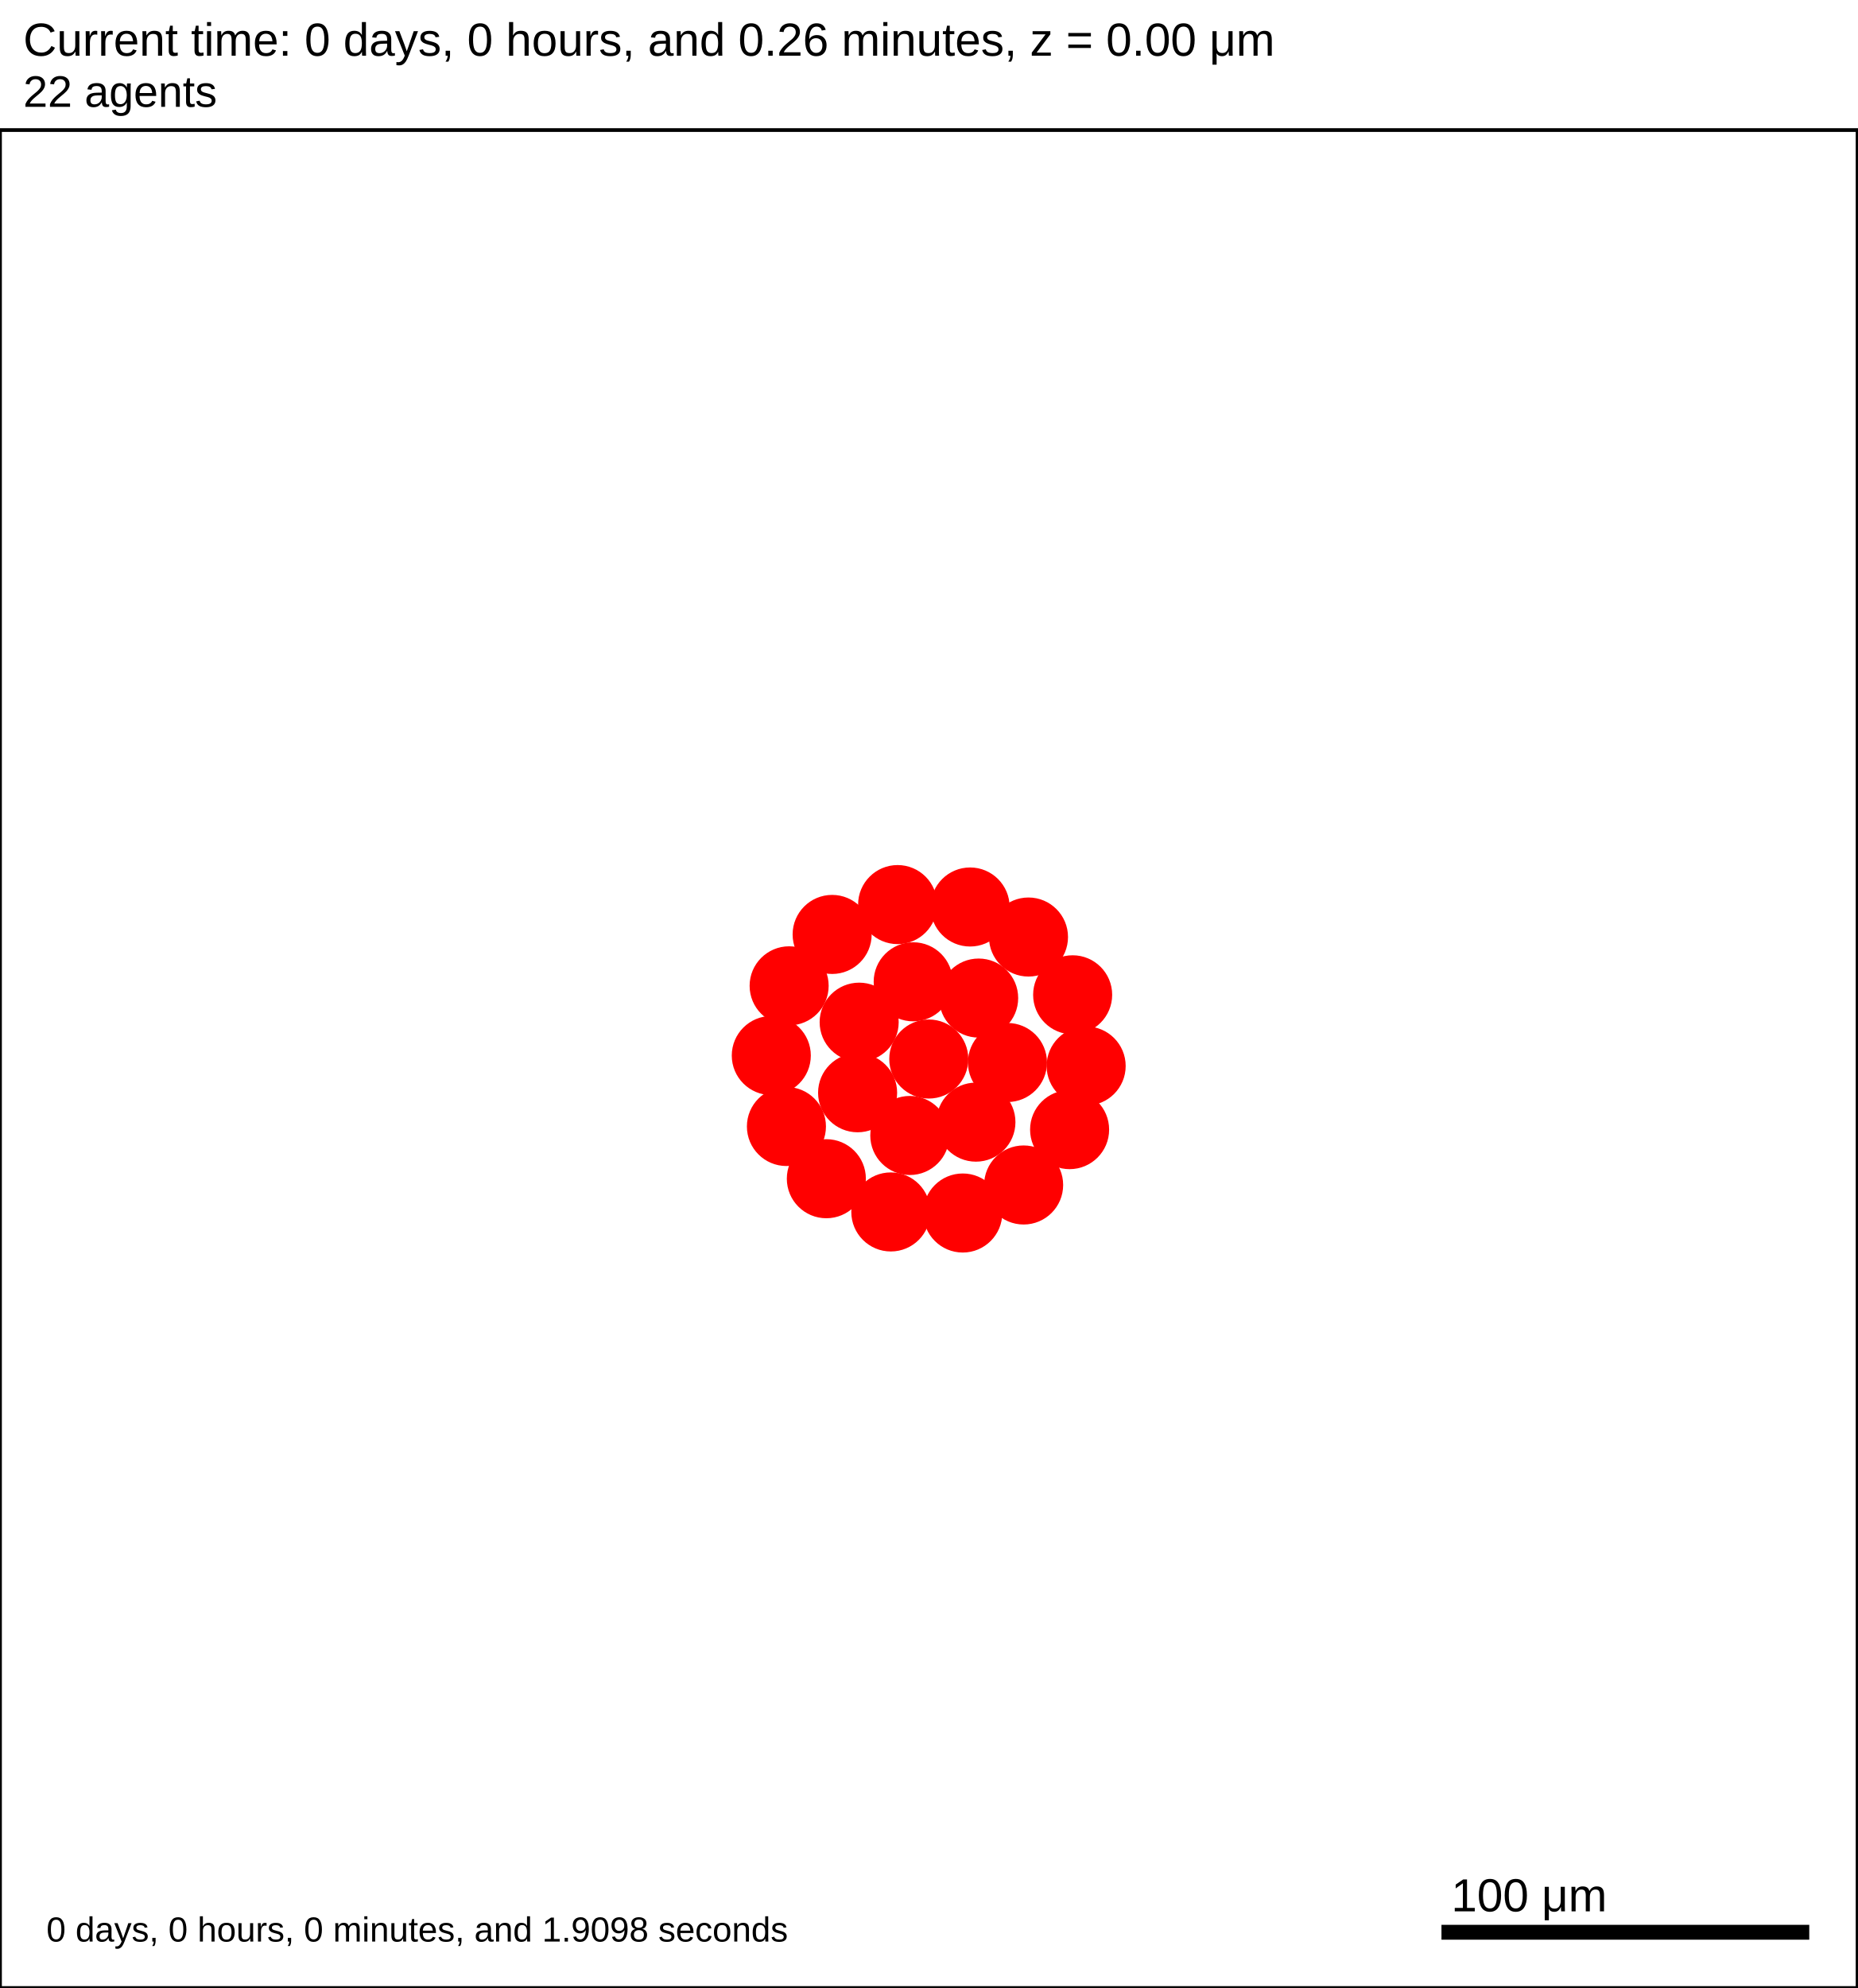
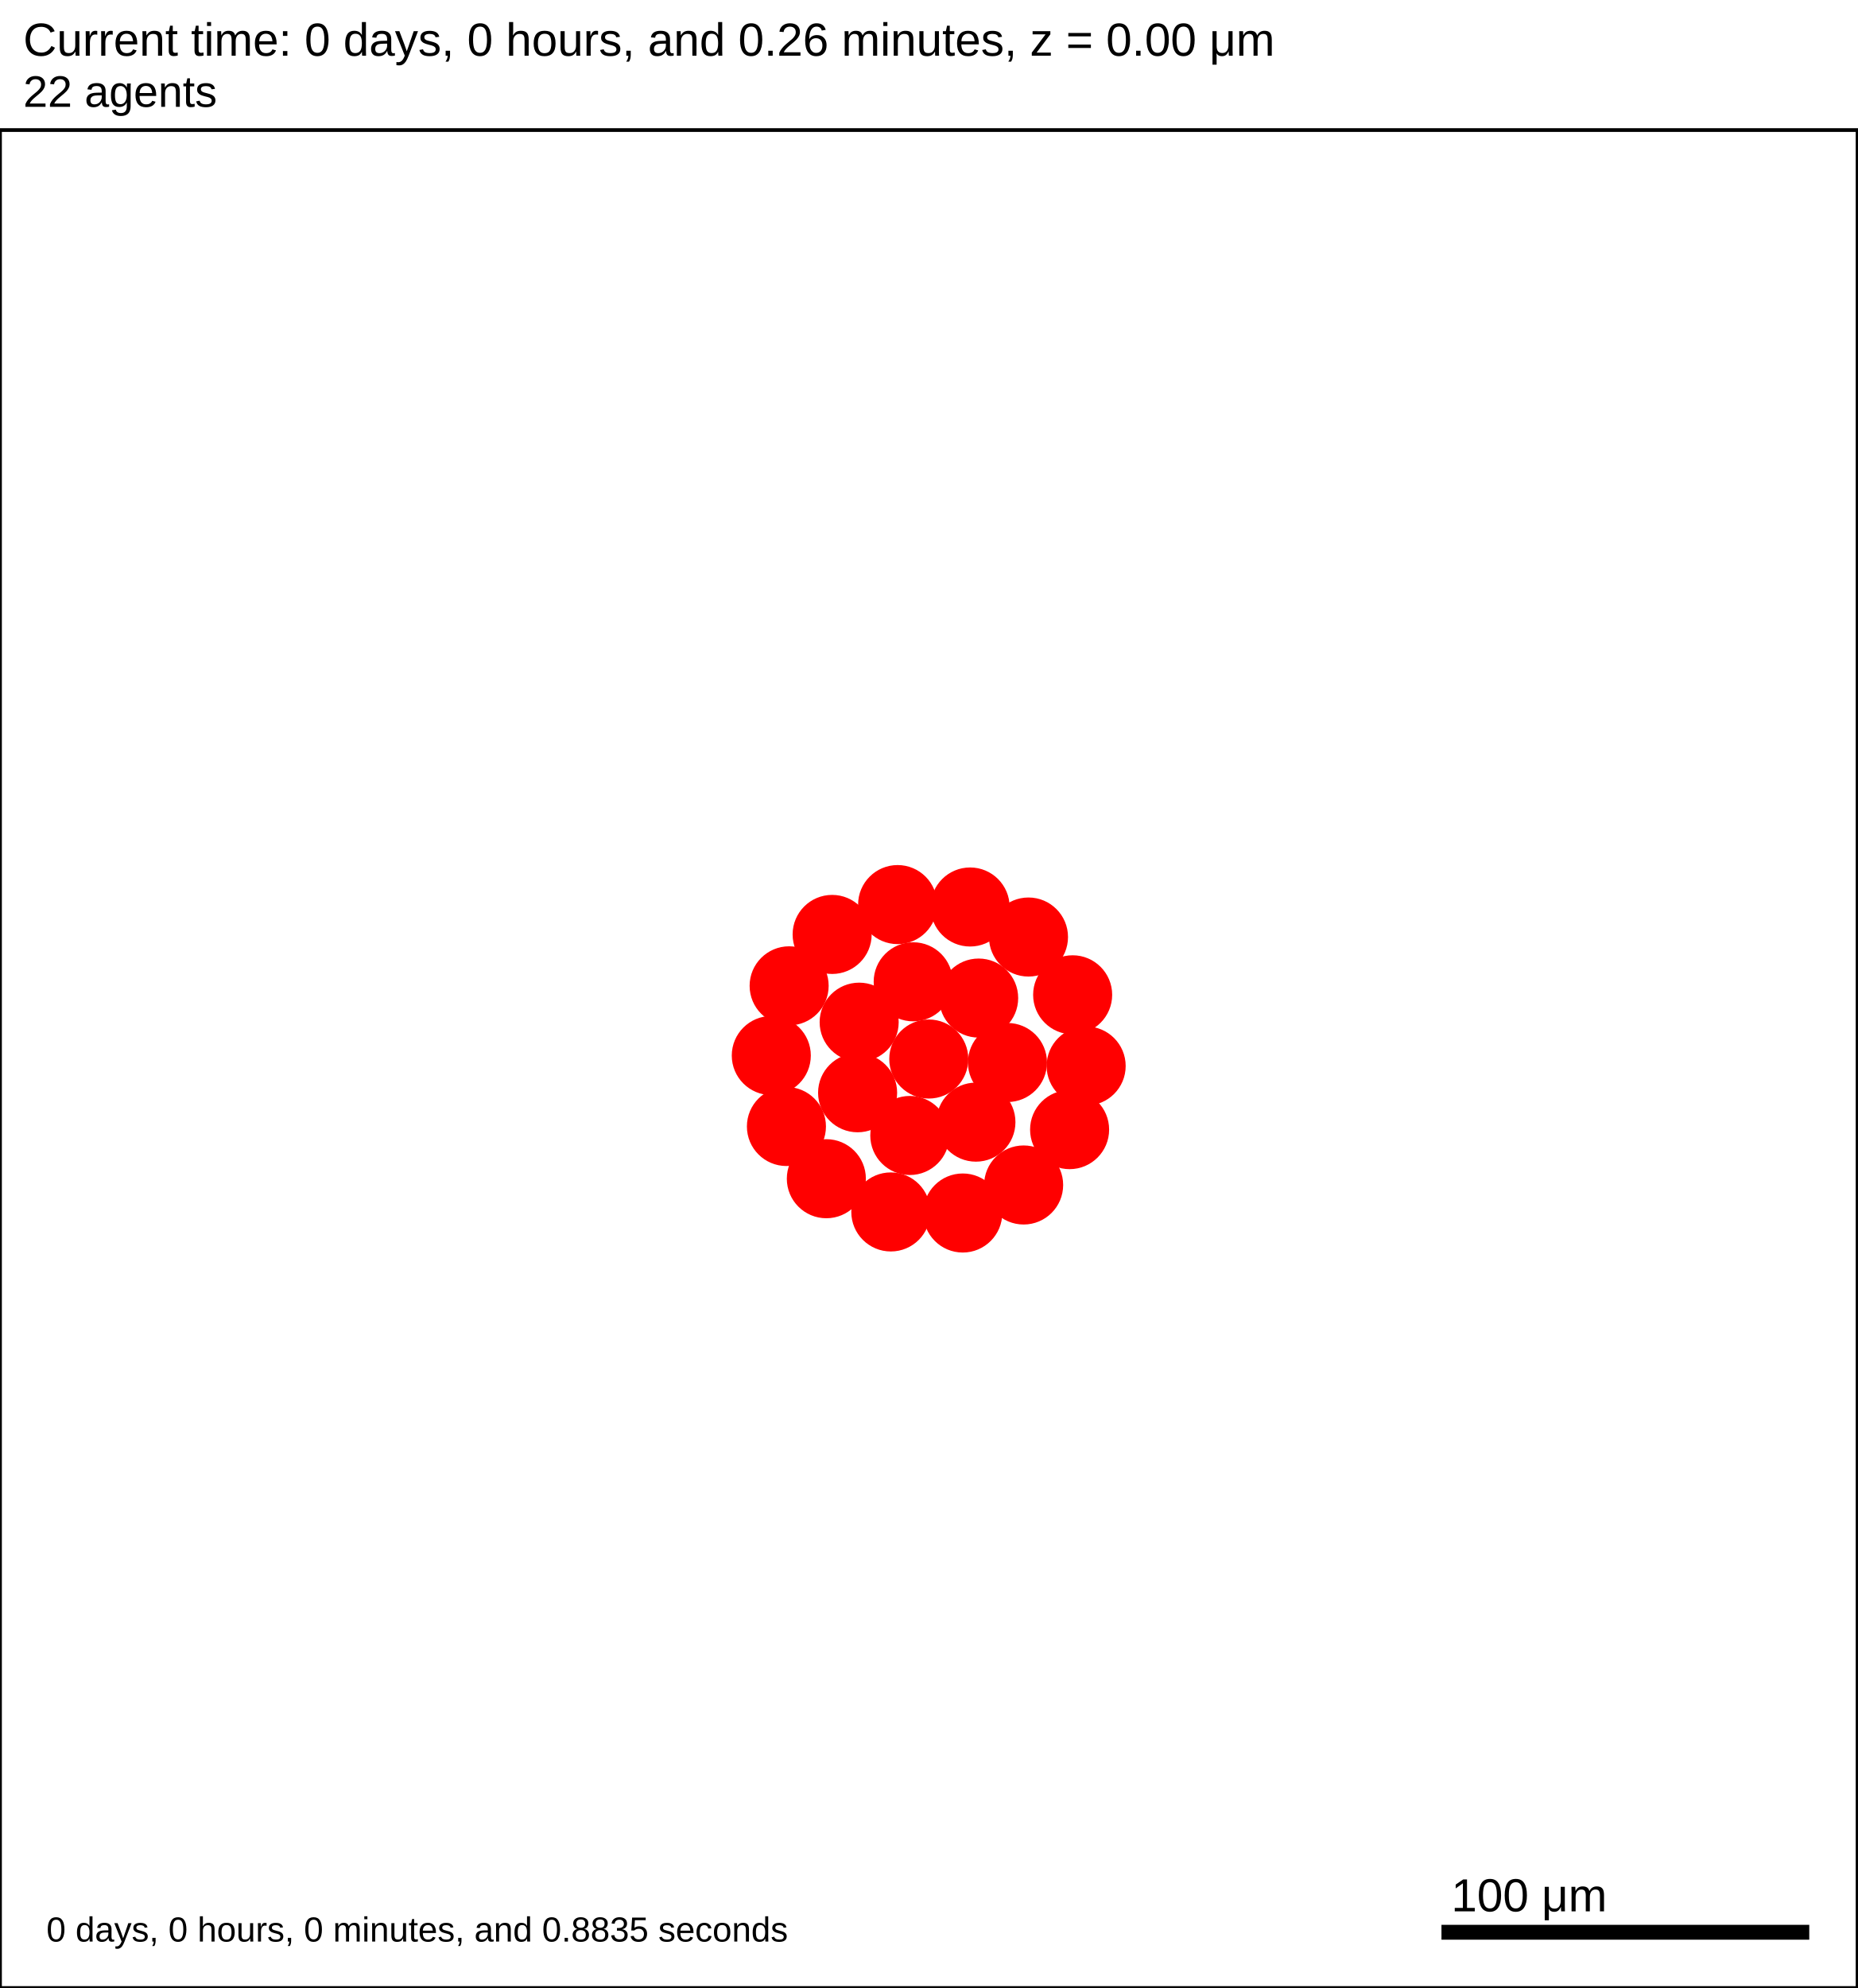
<svg xmlns="http://www.w3.org/2000/svg" version="1.1" width="500" height="535" id="svg2">
  <rect x="0" y="0" width="500" height="535" stroke-width="1" stroke="white" fill="white" />
  <text x="6.25" y="15" font-family="Arial" font-size="12.5" fill="black">
   Current time: 0 days, 0 hours, and 0.26 minutes, z = 0.00 μm
  </text>
  <text x="6.25" y="28.75" font-family="Arial" font-size="11.875" fill="black">
   22 agents
  </text>
  <g id="tissue" transform="translate(0,535) scale(1,-1)">
    <g id="ECM">
  </g>
    <g id="cells">
      <g id="cell0">
        <circle cx="250" cy="250" r="10.389" stroke-width="0.5" stroke="red" fill="red" />
        <circle cx="250" cy="250" r="6.239" stroke-width="0.5" stroke="red" fill="red" />
      </g>
      <g id="cell1">
        <circle cx="230.842" cy="240.923" r="10.389" stroke-width="0.5" stroke="red" fill="red" />
        <circle cx="230.842" cy="240.923" r="6.239" stroke-width="0.5" stroke="red" fill="red" />
      </g>
      <g id="cell2">
        <circle cx="263.426" cy="266.406" r="10.389" stroke-width="0.5" stroke="red" fill="red" />
        <circle cx="263.426" cy="266.406" r="6.239" stroke-width="0.5" stroke="red" fill="red" />
      </g>
      <g id="cell3">
        <circle cx="244.892" cy="229.425" r="10.389" stroke-width="0.5" stroke="red" fill="red" />
        <circle cx="244.892" cy="229.425" r="6.239" stroke-width="0.5" stroke="red" fill="red" />
      </g>
      <g id="cell4">
        <circle cx="245.806" cy="270.781" r="10.389" stroke-width="0.5" stroke="red" fill="red" />
        <circle cx="245.806" cy="270.781" r="6.239" stroke-width="0.5" stroke="red" fill="red" />
      </g>
      <g id="cell5">
        <circle cx="262.688" cy="233.016" r="10.389" stroke-width="0.5" stroke="red" fill="red" />
        <circle cx="262.688" cy="233.016" r="6.239" stroke-width="0.5" stroke="red" fill="red" />
      </g>
      <g id="cell6">
        <circle cx="231.262" cy="259.916" r="10.389" stroke-width="0.5" stroke="red" fill="red" />
        <circle cx="231.262" cy="259.916" r="6.239" stroke-width="0.5" stroke="red" fill="red" />
      </g>
      <g id="cell7">
        <circle cx="271.179" cy="249.063" r="10.389" stroke-width="0.5" stroke="red" fill="red" />
        <circle cx="271.179" cy="249.063" r="6.239" stroke-width="0.5" stroke="red" fill="red" />
      </g>
      <g id="cell8">
-         <circle cx="259.148" cy="208.561" r="10.389" stroke-width="0.5" stroke="red" fill="red" />
-         <circle cx="259.148" cy="208.561" r="6.239" stroke-width="0.5" stroke="red" fill="red" />
+         <circle cx="259.149" cy="208.562" r="10.389" stroke-width="0.5" stroke="red" fill="red" />
+         <circle cx="259.149" cy="208.562" r="6.239" stroke-width="0.5" stroke="red" fill="red" />
      </g>
      <g id="cell9">
        <circle cx="211.683" cy="231.845" r="10.389" stroke-width="0.5" stroke="red" fill="red" />
        <circle cx="211.683" cy="231.845" r="6.239" stroke-width="0.5" stroke="red" fill="red" />
      </g>
      <g id="cell10">
        <circle cx="223.989" cy="283.53" r="10.389" stroke-width="0.5" stroke="red" fill="red" />
        <circle cx="223.989" cy="283.53" r="6.239" stroke-width="0.5" stroke="red" fill="red" />
      </g>
      <g id="cell11">
        <circle cx="276.838" cy="282.832" r="10.389" stroke-width="0.5" stroke="red" fill="red" />
        <circle cx="276.838" cy="282.832" r="6.239" stroke-width="0.5" stroke="red" fill="red" />
      </g>
      <g id="cell12">
        <circle cx="287.906" cy="231.002" r="10.389" stroke-width="0.5" stroke="red" fill="red" />
        <circle cx="287.906" cy="231.002" r="6.239" stroke-width="0.5" stroke="red" fill="red" />
      </g>
      <g id="cell13">
        <circle cx="239.783" cy="208.849" r="10.389" stroke-width="0.5" stroke="red" fill="red" />
        <circle cx="239.783" cy="208.849" r="6.239" stroke-width="0.5" stroke="red" fill="red" />
      </g>
      <g id="cell14">
        <circle cx="207.61" cy="250.938" r="10.389" stroke-width="0.5" stroke="red" fill="red" />
        <circle cx="207.61" cy="250.938" r="6.239" stroke-width="0.5" stroke="red" fill="red" />
      </g>
      <g id="cell15">
        <circle cx="241.613" cy="291.562" r="10.389" stroke-width="0.5" stroke="red" fill="red" />
        <circle cx="241.613" cy="291.562" r="6.239" stroke-width="0.5" stroke="red" fill="red" />
      </g>
      <g id="cell16">
        <circle cx="288.725" cy="267.282" r="10.389" stroke-width="0.5" stroke="red" fill="red" />
        <circle cx="288.725" cy="267.282" r="6.239" stroke-width="0.5" stroke="red" fill="red" />
      </g>
      <g id="cell17">
-         <circle cx="275.531" cy="216.104" r="10.389" stroke-width="0.5" stroke="red" fill="red" />
-         <circle cx="275.531" cy="216.104" r="6.239" stroke-width="0.5" stroke="red" fill="red" />
+         <circle cx="275.532" cy="216.104" r="10.389" stroke-width="0.5" stroke="red" fill="red" />
+         <circle cx="275.532" cy="216.104" r="6.239" stroke-width="0.5" stroke="red" fill="red" />
      </g>
      <g id="cell18">
        <circle cx="222.428" cy="217.789" r="10.389" stroke-width="0.5" stroke="red" fill="red" />
        <circle cx="222.428" cy="217.789" r="6.239" stroke-width="0.5" stroke="red" fill="red" />
      </g>
      <g id="cell19">
        <circle cx="212.413" cy="269.699" r="10.389" stroke-width="0.5" stroke="red" fill="red" />
        <circle cx="212.413" cy="269.699" r="6.239" stroke-width="0.5" stroke="red" fill="red" />
      </g>
      <g id="cell20">
        <circle cx="261.124" cy="290.915" r="10.389" stroke-width="0.5" stroke="red" fill="red" />
        <circle cx="261.124" cy="290.915" r="6.239" stroke-width="0.5" stroke="red" fill="red" />
      </g>
      <g id="cell21">
        <circle cx="292.359" cy="248.125" r="10.389" stroke-width="0.5" stroke="red" fill="red" />
        <circle cx="292.359" cy="248.125" r="6.239" stroke-width="0.5" stroke="red" fill="red" />
      </g>
    </g>
  </g>
  <rect x="387.5" y="517.5" width="100" height="5" stroke-width="1" stroke="rgb(255,255,255)" fill="rgb(0,0,0)" />
  <text x="390.625" y="514.375" font-family="Arial" font-size="12.5" fill="black">
   100 μm
  </text>
  <text x="12.5" y="522.5" font-family="Arial" font-size="9.375" fill="black">
-    0 days, 0 hours, 0 minutes, and 1.9098 seconds
+    0 days, 0 hours, 0 minutes, and 0.8835 seconds
  </text>
  <rect x="0" y="35" width="500" height="500" stroke-width="1" stroke="rgb(0,0,0)" fill="none" />
</svg>
